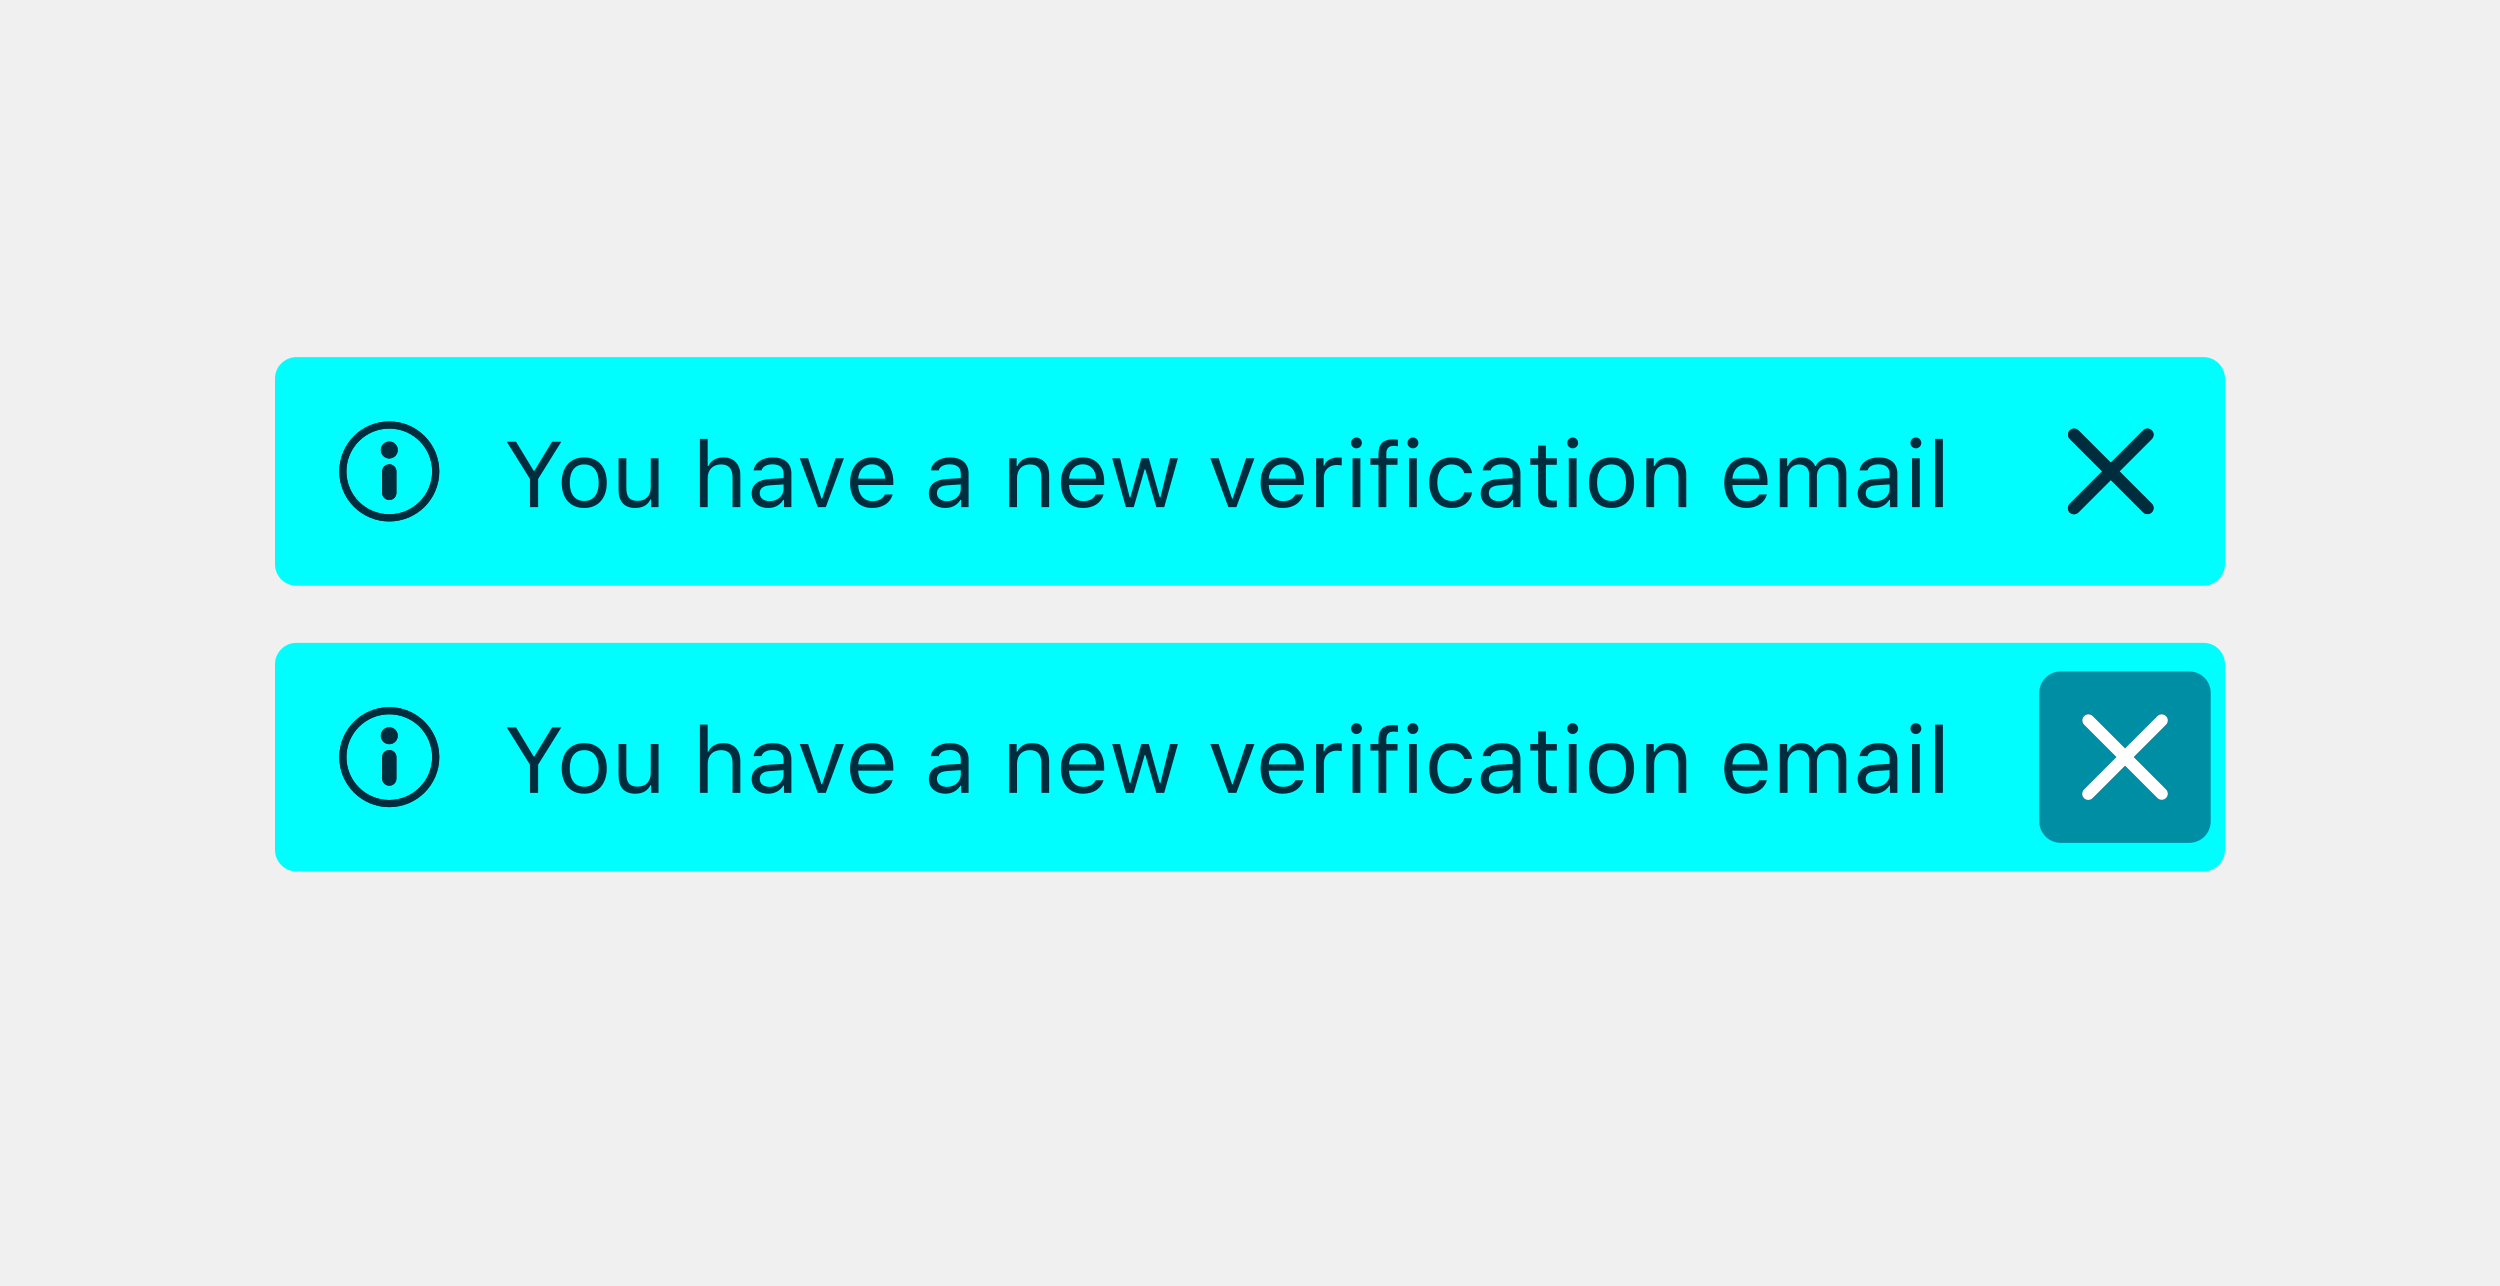
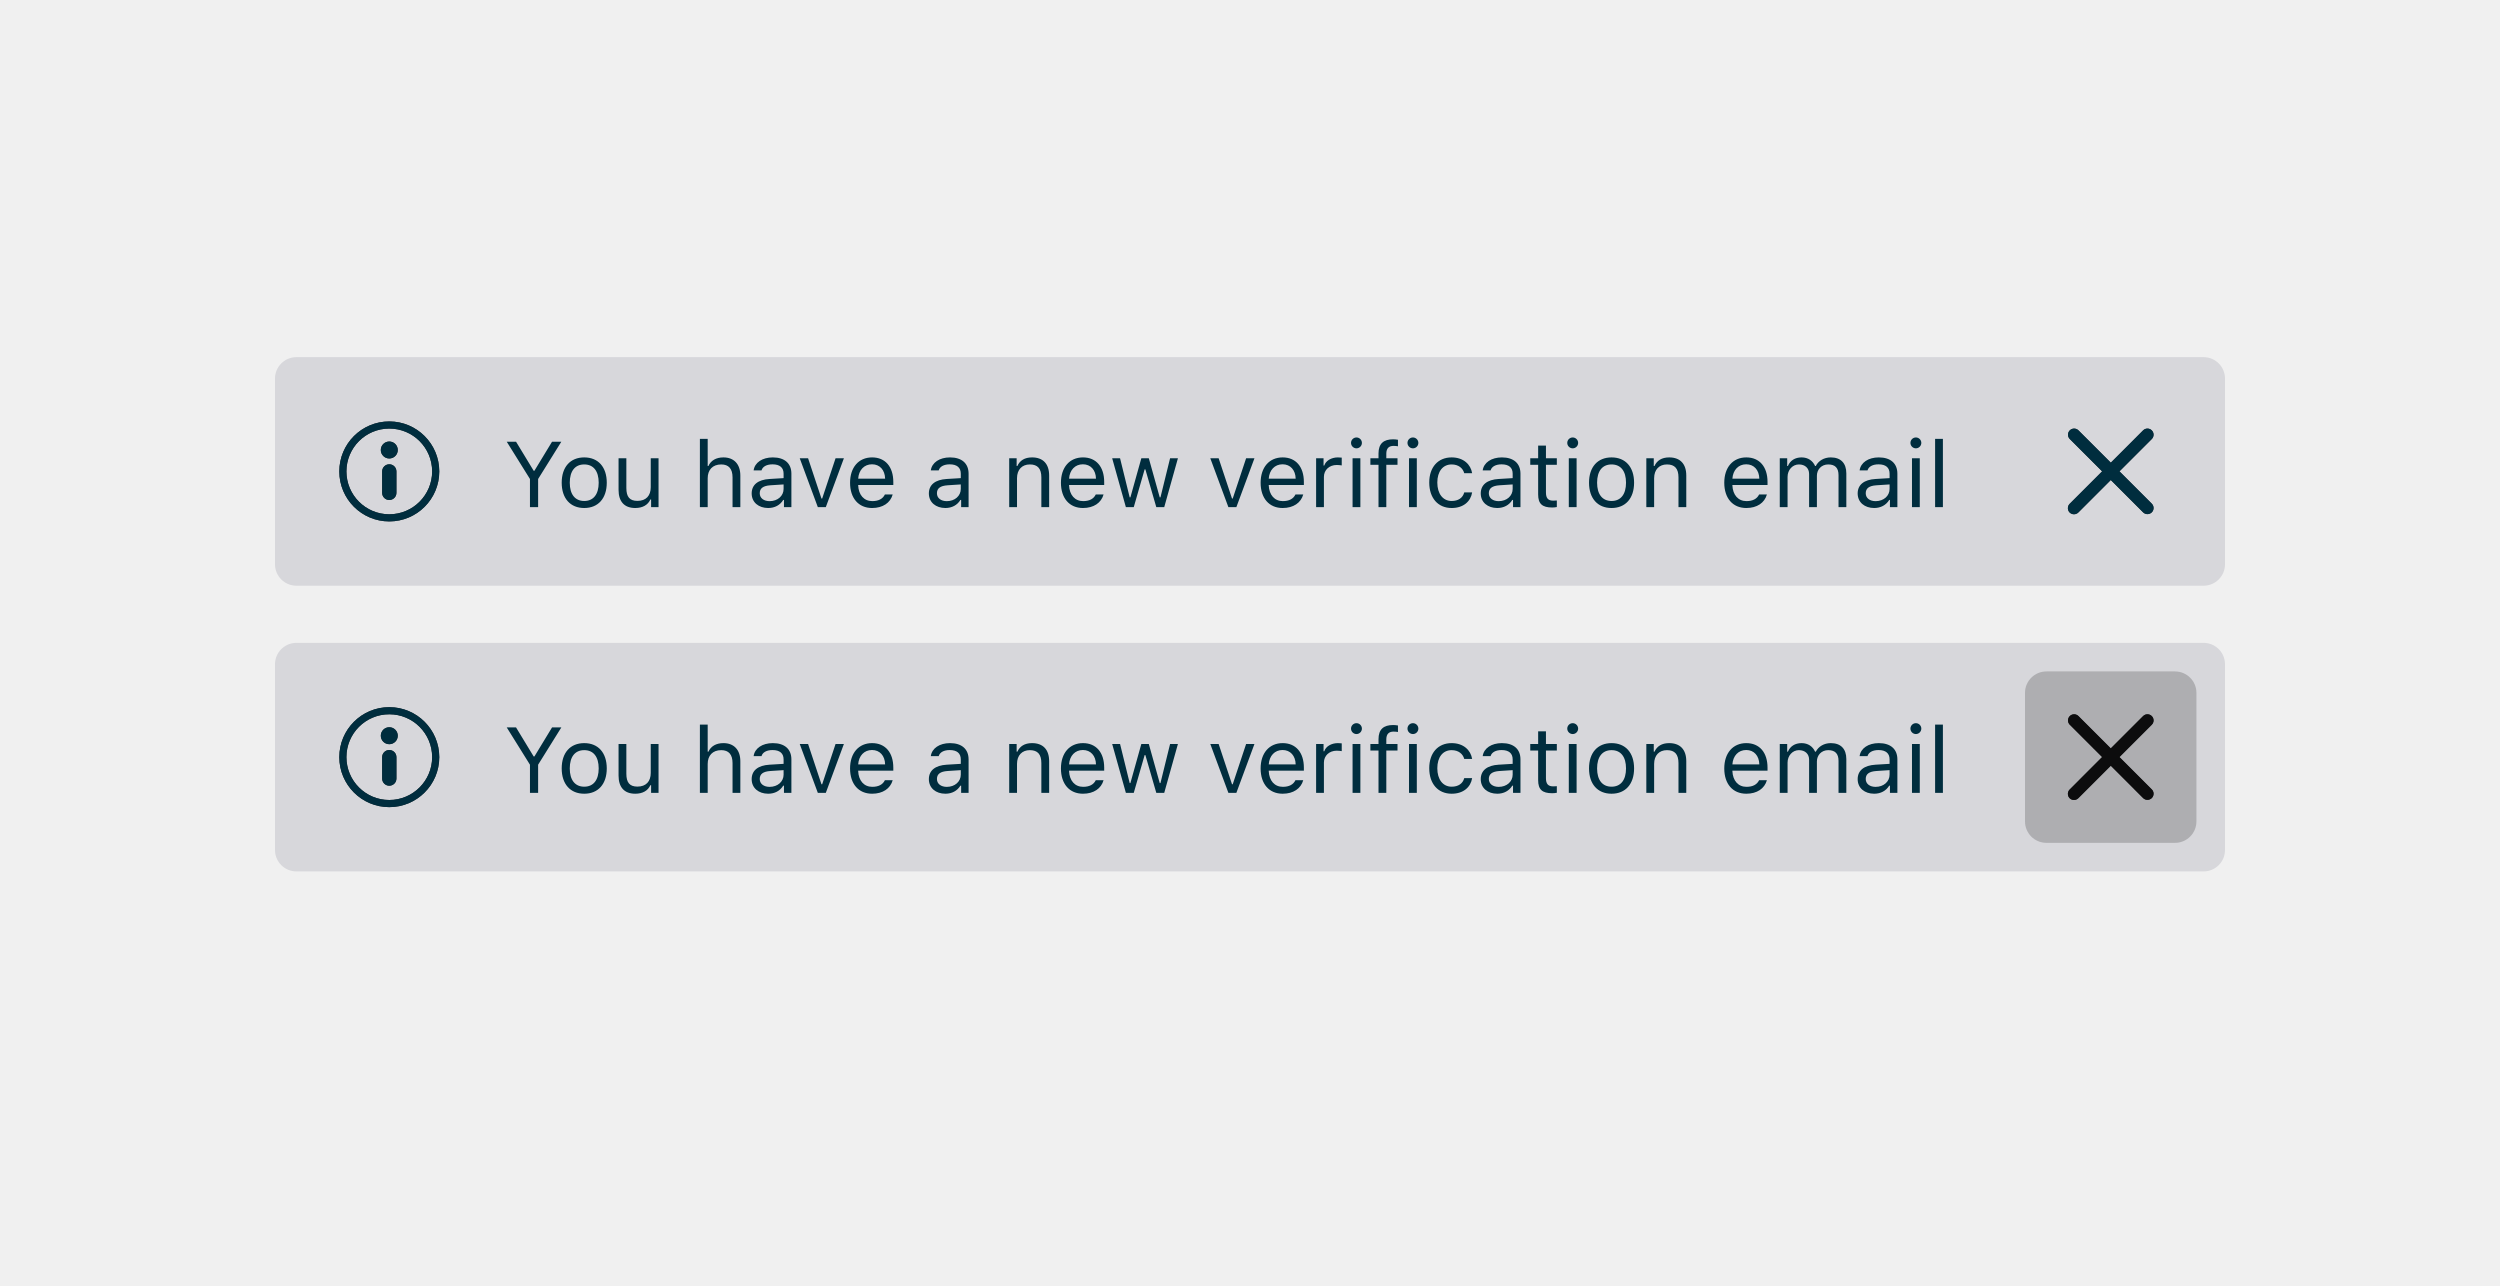
<svg xmlns="http://www.w3.org/2000/svg" xmlns:xlink="http://www.w3.org/1999/xlink" width="350" height="180" viewBox="0 0 350 180">
  <defs>
    <path id="ghost-btn-a" d="M7,0 C3.134,-6.66133815e-16 4.4408921e-16,3.134 0,7 C-4.4408921e-16,10.866 3.134,14 7,14 C10.866,14 14,10.866 14,7 C13.996,3.136 10.864,0.004 7,3.77475828e-15 L7,0 Z M7,13 C3.686,13 1,10.314 1,7 C1,3.686 3.686,1 7,1 C10.314,1 13,3.686 13,7 C12.996,10.312 10.312,12.996 7,13 Z M7,6 C6.448,6 6,6.448 6,7 L6,10 C6,10.552 6.448,11 7,11 C7.552,11 8,10.552 8,10 L8,7 C8,6.448 7.552,6 7,6 Z M7,2.812 C6.344,2.812 5.812,3.344 5.812,4 C5.812,4.656 6.344,5.188 7,5.188 C7.656,5.188 8.188,4.656 8.188,4 C8.188,3.685 8.063,3.383 7.84,3.16 C7.617,2.937 7.315,2.812 7,2.812 L7,2.812 Z" />
    <path id="ghost-btn-c" d="M7.223,5.989 L11.759,1.453 C12.084,1.116 12.08,0.582 11.749,0.251 C11.418,-0.08 10.884,-0.084 10.547,0.241 L6.011,4.777 L1.474,0.241 C1.137,-0.084 0.603,-0.08 0.272,0.251 C-0.058,0.582 -0.063,1.116 0.262,1.453 L4.799,5.989 L0.262,10.526 C0.039,10.742 -0.05,11.06 0.028,11.36 C0.106,11.66 0.34,11.894 0.64,11.972 C0.94,12.05 1.258,11.961 1.474,11.738 L6.011,7.201 L10.547,11.738 C10.884,12.063 11.418,12.058 11.749,11.728 C12.08,11.397 12.084,10.863 11.759,10.526 L7.223,5.989 Z" />
    <path id="ghost-btn-e" d="M7,0 C3.134,-6.66133815e-16 4.4408921e-16,3.134 0,7 C-4.4408921e-16,10.866 3.134,14 7,14 C10.866,14 14,10.866 14,7 C13.996,3.136 10.864,0.004 7,3.77475828e-15 L7,0 Z M7,13 C3.686,13 1,10.314 1,7 C1,3.686 3.686,1 7,1 C10.314,1 13,3.686 13,7 C12.996,10.312 10.312,12.996 7,13 Z M7,6 C6.448,6 6,6.448 6,7 L6,10 C6,10.552 6.448,11 7,11 C7.552,11 8,10.552 8,10 L8,7 C8,6.448 7.552,6 7,6 Z M7,2.812 C6.344,2.812 5.812,3.344 5.812,4 C5.812,4.656 6.344,5.188 7,5.188 C7.656,5.188 8.188,4.656 8.188,4 C8.188,3.685 8.063,3.383 7.84,3.16 C7.617,2.937 7.315,2.812 7,2.812 L7,2.812 Z" />
    <path id="ghost-btn-g" d="M7.223,5.989 L11.759,1.453 C12.084,1.116 12.08,0.582 11.749,0.251 C11.418,-0.08 10.884,-0.084 10.547,0.241 L6.011,4.777 L1.474,0.241 C1.137,-0.084 0.603,-0.08 0.272,0.251 C-0.058,0.582 -0.063,1.116 0.262,1.453 L4.799,5.989 L0.262,10.526 C0.039,10.742 -0.05,11.06 0.028,11.36 C0.106,11.66 0.34,11.894 0.64,11.972 C0.94,12.05 1.258,11.961 1.474,11.738 L6.011,7.201 L10.547,11.738 C10.884,12.063 11.418,12.058 11.749,11.728 C12.08,11.397 12.084,10.863 11.759,10.526 L7.223,5.989 Z" />
  </defs>
  <g fill="none" fill-rule="evenodd">
-     <rect width="350" height="180" fill="none" />
    <g transform="translate(38.5 50)">
-       <rect width="273" height="32" fill="#00FEFF" rx="3" />
+       <rect width="273" height="32" fill="#D7D7DB" rx="3" />
      <path fill="#002D3E" d="M36.837,21 L36.837,17.058 L40.087,11.84 L38.786,11.84 L36.316,15.909 L36.215,15.909 L33.746,11.84 L32.444,11.84 L35.694,17.058 L35.694,21 L36.837,21 Z M43.292,21.121 C41.344,21.121 40.138,19.775 40.138,17.579 C40.138,15.376 41.344,14.037 43.292,14.037 C45.241,14.037 46.447,15.376 46.447,17.579 C46.447,19.775 45.241,21.121 43.292,21.121 Z M43.292,20.137 C44.587,20.137 45.317,19.197 45.317,17.579 C45.317,15.954 44.587,15.021 43.292,15.021 C41.998,15.021 41.268,15.954 41.268,17.579 C41.268,19.197 41.998,20.137 43.292,20.137 Z M53.696,14.157 L52.604,14.157 L52.604,18.207 C52.604,19.407 51.944,20.124 50.738,20.124 C49.646,20.124 49.189,19.553 49.189,18.321 L49.189,14.157 L48.098,14.157 L48.098,18.588 C48.098,20.207 48.897,21.121 50.434,21.121 C51.481,21.121 52.211,20.689 52.554,19.927 L52.655,19.927 L52.655,21 L53.696,21 L53.696,14.157 Z M59.485,21 L60.577,21 L60.577,16.95 C60.577,15.795 61.25,15.021 62.475,15.021 C63.51,15.021 64.056,15.624 64.056,16.836 L64.056,21 L65.147,21 L65.147,16.569 C65.147,14.963 64.233,14.037 62.786,14.037 C61.739,14.037 61.021,14.481 60.679,15.236 L60.577,15.236 L60.577,11.44 L59.485,11.44 L59.485,21 Z M69.248,20.162 C70.372,20.162 71.203,19.426 71.203,18.448 L71.203,17.82 L69.362,17.94 C68.321,18.01 67.864,18.372 67.864,19.058 C67.864,19.756 68.455,20.162 69.248,20.162 Z M69.045,21.121 C67.718,21.121 66.734,20.333 66.734,19.083 C66.734,17.858 67.636,17.153 69.229,17.058 L71.203,16.938 L71.203,16.315 C71.203,15.471 70.676,15.008 69.654,15.008 C68.835,15.008 68.264,15.319 68.112,15.858 L67.007,15.858 C67.153,14.76 68.232,14.037 69.692,14.037 C71.362,14.037 72.295,14.894 72.295,16.315 L72.295,21 L71.254,21 L71.254,19.991 L71.152,19.991 C70.708,20.721 69.959,21.121 69.045,21.121 Z M79.646,14.157 L78.478,14.157 L76.605,19.794 L76.503,19.794 L74.631,14.157 L73.463,14.157 L75.996,21 L77.113,21 L79.646,14.157 Z M83.581,15.001 C82.489,15.001 81.728,15.801 81.645,17.014 L85.416,17.014 C85.39,15.801 84.667,15.001 83.581,15.001 Z M85.384,19.229 L86.476,19.229 C86.146,20.403 85.092,21.121 83.594,21.121 C81.696,21.121 80.509,19.75 80.509,17.585 C80.509,15.433 81.715,14.037 83.594,14.037 C85.441,14.037 86.564,15.351 86.564,17.477 L86.564,17.896 L81.645,17.896 L81.645,17.947 C81.702,19.299 82.458,20.156 83.619,20.156 C84.501,20.156 85.098,19.832 85.384,19.229 Z M94.055,20.162 C95.178,20.162 96.01,19.426 96.01,18.448 L96.01,17.82 L94.169,17.94 C93.128,18.01 92.671,18.372 92.671,19.058 C92.671,19.756 93.261,20.162 94.055,20.162 Z M93.852,21.121 C92.525,21.121 91.541,20.333 91.541,19.083 C91.541,17.858 92.442,17.153 94.036,17.058 L96.01,16.938 L96.01,16.315 C96.01,15.471 95.483,15.008 94.461,15.008 C93.642,15.008 93.071,15.319 92.918,15.858 L91.814,15.858 C91.96,14.76 93.039,14.037 94.499,14.037 C96.168,14.037 97.102,14.894 97.102,16.315 L97.102,21 L96.061,21 L96.061,19.991 L95.959,19.991 C95.515,20.721 94.766,21.121 93.852,21.121 Z M102.789,21 L103.881,21 L103.881,16.95 C103.881,15.75 104.585,15.021 105.677,15.021 C106.769,15.021 107.29,15.604 107.29,16.836 L107.29,21 L108.381,21 L108.381,16.569 C108.381,14.944 107.524,14.037 105.988,14.037 C104.941,14.037 104.274,14.481 103.932,15.236 L103.83,15.236 L103.83,14.157 L102.789,14.157 L102.789,21 Z M113.104,15.001 C112.012,15.001 111.25,15.801 111.168,17.014 L114.938,17.014 C114.913,15.801 114.189,15.001 113.104,15.001 Z M114.907,19.229 L115.999,19.229 C115.668,20.403 114.615,21.121 113.117,21.121 C111.219,21.121 110.032,19.75 110.032,17.585 C110.032,15.433 111.238,14.037 113.117,14.037 C114.964,14.037 116.087,15.351 116.087,17.477 L116.087,17.896 L111.168,17.896 L111.168,17.947 C111.225,19.299 111.98,20.156 113.142,20.156 C114.024,20.156 114.621,19.832 114.907,19.229 Z M126.409,14.157 L125.311,14.157 L123.965,19.629 L123.863,19.629 L122.333,14.157 L121.286,14.157 L119.756,19.629 L119.655,19.629 L118.309,14.157 L117.205,14.157 L119.122,21 L120.226,21 L121.75,15.706 L121.851,15.706 L123.381,21 L124.492,21 L126.409,14.157 Z M137.124,14.157 L135.956,14.157 L134.083,19.794 L133.981,19.794 L132.109,14.157 L130.941,14.157 L133.474,21 L134.591,21 L137.124,14.157 Z M141.059,15.001 C139.967,15.001 139.206,15.801 139.123,17.014 L142.894,17.014 C142.868,15.801 142.145,15.001 141.059,15.001 Z M142.862,19.229 L143.954,19.229 C143.624,20.403 142.57,21.121 141.072,21.121 C139.174,21.121 137.987,19.75 137.987,17.585 C137.987,15.433 139.193,14.037 141.072,14.037 C142.919,14.037 144.042,15.351 144.042,17.477 L144.042,17.896 L139.123,17.896 L139.123,17.947 C139.18,19.299 139.936,20.156 141.097,20.156 C141.979,20.156 142.576,19.832 142.862,19.229 Z M145.756,21 L146.848,21 L146.848,16.76 C146.848,15.795 147.604,15.097 148.645,15.097 C148.86,15.097 149.254,15.135 149.343,15.16 L149.343,14.068 C149.203,14.049 148.975,14.037 148.797,14.037 C147.889,14.037 147.102,14.506 146.899,15.173 L146.797,15.173 L146.797,14.157 L145.756,14.157 L145.756,21 Z M150.86,21 L151.952,21 L151.952,14.157 L150.86,14.157 L150.86,21 Z M151.406,12.767 C151.825,12.767 152.167,12.424 152.167,12.005 C152.167,11.586 151.825,11.244 151.406,11.244 C150.987,11.244 150.644,11.586 150.644,12.005 C150.644,12.424 150.987,12.767 151.406,12.767 Z M154.491,21 L155.583,21 L155.583,15.071 L157.15,15.071 L157.15,14.157 L155.583,14.157 L155.583,13.522 C155.583,12.754 155.951,12.424 156.604,12.424 C156.82,12.424 157.068,12.45 157.214,12.481 L157.214,11.567 C156.947,11.523 156.757,11.504 156.541,11.504 C155.221,11.504 154.491,12.088 154.491,13.491 L154.491,14.157 L153.354,14.157 L153.354,15.071 L154.491,15.071 L154.491,21 Z M158.763,21 L159.854,21 L159.854,14.157 L158.763,14.157 L158.763,21 Z M159.309,12.767 C159.728,12.767 160.07,12.424 160.07,12.005 C160.07,11.586 159.728,11.244 159.309,11.244 C158.89,11.244 158.547,11.586 158.547,12.005 C158.547,12.424 158.89,12.767 159.309,12.767 Z M167.599,16.252 C167.408,15.033 166.393,14.037 164.729,14.037 C162.812,14.037 161.594,15.42 161.594,17.553 C161.594,19.73 162.819,21.121 164.736,21.121 C166.38,21.121 167.402,20.194 167.599,18.937 L166.494,18.937 C166.291,19.711 165.65,20.137 164.729,20.137 C163.511,20.137 162.724,19.134 162.724,17.553 C162.724,16.004 163.498,15.021 164.729,15.021 C165.713,15.021 166.316,15.573 166.494,16.252 L167.599,16.252 Z M171.318,20.162 C172.442,20.162 173.273,19.426 173.273,18.448 L173.273,17.82 L171.433,17.94 C170.392,18.01 169.935,18.372 169.935,19.058 C169.935,19.756 170.525,20.162 171.318,20.162 Z M171.115,21.121 C169.789,21.121 168.805,20.333 168.805,19.083 C168.805,17.858 169.706,17.153 171.299,17.058 L173.273,16.938 L173.273,16.315 C173.273,15.471 172.747,15.008 171.725,15.008 C170.906,15.008 170.334,15.319 170.182,15.858 L169.078,15.858 C169.224,14.76 170.303,14.037 171.763,14.037 C173.432,14.037 174.365,14.894 174.365,16.315 L174.365,21 L173.324,21 L173.324,19.991 L173.223,19.991 C172.778,20.721 172.029,21.121 171.115,21.121 Z M176.841,12.386 L176.841,14.157 L175.736,14.157 L175.736,15.071 L176.841,15.071 L176.841,19.223 C176.841,20.53 177.406,21.051 178.815,21.051 C179.031,21.051 179.24,21.025 179.456,20.987 L179.456,20.067 C179.253,20.086 179.145,20.092 178.948,20.092 C178.237,20.092 177.933,19.75 177.933,18.943 L177.933,15.071 L179.456,15.071 L179.456,14.157 L177.933,14.157 L177.933,12.386 L176.841,12.386 Z M181.132,21 L182.224,21 L182.224,14.157 L181.132,14.157 L181.132,21 Z M181.678,12.767 C182.097,12.767 182.439,12.424 182.439,12.005 C182.439,11.586 182.097,11.244 181.678,11.244 C181.259,11.244 180.916,11.586 180.916,12.005 C180.916,12.424 181.259,12.767 181.678,12.767 Z M187.118,21.121 C185.169,21.121 183.963,19.775 183.963,17.579 C183.963,15.376 185.169,14.037 187.118,14.037 C189.066,14.037 190.272,15.376 190.272,17.579 C190.272,19.775 189.066,21.121 187.118,21.121 Z M187.118,20.137 C188.413,20.137 189.143,19.197 189.143,17.579 C189.143,15.954 188.413,15.021 187.118,15.021 C185.823,15.021 185.093,15.954 185.093,17.579 C185.093,19.197 185.823,20.137 187.118,20.137 Z M191.986,21 L193.078,21 L193.078,16.95 C193.078,15.75 193.783,15.021 194.875,15.021 C195.966,15.021 196.487,15.604 196.487,16.836 L196.487,21 L197.579,21 L197.579,16.569 C197.579,14.944 196.722,14.037 195.186,14.037 C194.138,14.037 193.472,14.481 193.129,15.236 L193.027,15.236 L193.027,14.157 L191.986,14.157 L191.986,21 Z M205.97,15.001 C204.878,15.001 204.117,15.801 204.034,17.014 L207.805,17.014 C207.779,15.801 207.056,15.001 205.97,15.001 Z M207.773,19.229 L208.865,19.229 C208.535,20.403 207.481,21.121 205.983,21.121 C204.085,21.121 202.898,19.75 202.898,17.585 C202.898,15.433 204.104,14.037 205.983,14.037 C207.83,14.037 208.954,15.351 208.954,17.477 L208.954,17.896 L204.034,17.896 L204.034,17.947 C204.091,19.299 204.847,20.156 206.008,20.156 C206.891,20.156 207.487,19.832 207.773,19.229 Z M210.667,21 L211.759,21 L211.759,16.76 C211.759,15.795 212.451,15.021 213.346,15.021 C214.209,15.021 214.774,15.541 214.774,16.354 L214.774,21 L215.866,21 L215.866,16.601 C215.866,15.731 216.501,15.021 217.453,15.021 C218.418,15.021 218.894,15.516 218.894,16.525 L218.894,21 L219.986,21 L219.986,16.271 C219.986,14.836 219.205,14.037 217.809,14.037 C216.863,14.037 216.082,14.513 215.714,15.236 L215.612,15.236 C215.295,14.525 214.647,14.037 213.721,14.037 C212.807,14.037 212.121,14.475 211.81,15.236 L211.708,15.236 L211.708,14.157 L210.667,14.157 L210.667,21 Z M224.086,20.162 C225.21,20.162 226.042,19.426 226.042,18.448 L226.042,17.82 L224.201,17.94 C223.16,18.01 222.703,18.372 222.703,19.058 C222.703,19.756 223.293,20.162 224.086,20.162 Z M223.883,21.121 C222.557,21.121 221.573,20.333 221.573,19.083 C221.573,17.858 222.474,17.153 224.067,17.058 L226.042,16.938 L226.042,16.315 C226.042,15.471 225.515,15.008 224.493,15.008 C223.674,15.008 223.103,15.319 222.95,15.858 L221.846,15.858 C221.992,14.76 223.071,14.037 224.531,14.037 C226.2,14.037 227.133,14.894 227.133,16.315 L227.133,21 L226.092,21 L226.092,19.991 L225.991,19.991 C225.546,20.721 224.797,21.121 223.883,21.121 Z M229.177,21 L230.269,21 L230.269,14.157 L229.177,14.157 L229.177,21 Z M229.723,12.767 C230.142,12.767 230.485,12.424 230.485,12.005 C230.485,11.586 230.142,11.244 229.723,11.244 C229.304,11.244 228.961,11.586 228.961,12.005 C228.961,12.424 229.304,12.767 229.723,12.767 Z M232.415,21 L233.506,21 L233.506,11.44 L232.415,11.44 L232.415,21 Z" />
      <g transform="translate(4 4)">
        <rect width="24" height="24" />
        <g transform="translate(5 5)">
          <mask id="ghost-btn-b" fill="#fff">
            <use xlink:href="#ghost-btn-a" />
          </mask>
          <use fill="#0C0C0D" fill-opacity=".8" fill-rule="nonzero" xlink:href="#ghost-btn-a" />
          <g fill="#002D3E" mask="url(#ghost-btn-b)">
            <rect width="200" height="200" transform="translate(-94.059 -95.048)" />
          </g>
        </g>
      </g>
      <g transform="translate(245 4)">
        <rect width="24" height="24" />
        <g transform="translate(6 6)">
          <mask id="ghost-btn-d" fill="#fff">
            <use xlink:href="#ghost-btn-c" />
          </mask>
          <use fill="#0C0C0D" fill-opacity=".8" fill-rule="nonzero" xlink:href="#ghost-btn-c" />
          <g fill="#002D3E" mask="url(#ghost-btn-d)">
            <rect width="200" height="200" transform="translate(-89 -91)" />
          </g>
        </g>
      </g>
    </g>
    <g transform="translate(38.5 90)">
-       <rect width="273" height="32" fill="#00FEFF" rx="3" />
+       <rect width="273" height="32" fill="#D7D7DB" rx="3" />
      <path fill="#002D3E" d="M36.837,21 L36.837,17.058 L40.087,11.84 L38.786,11.84 L36.316,15.909 L36.215,15.909 L33.746,11.84 L32.444,11.84 L35.694,17.058 L35.694,21 L36.837,21 Z M43.292,21.121 C41.344,21.121 40.138,19.775 40.138,17.579 C40.138,15.376 41.344,14.037 43.292,14.037 C45.241,14.037 46.447,15.376 46.447,17.579 C46.447,19.775 45.241,21.121 43.292,21.121 Z M43.292,20.137 C44.587,20.137 45.317,19.197 45.317,17.579 C45.317,15.954 44.587,15.021 43.292,15.021 C41.998,15.021 41.268,15.954 41.268,17.579 C41.268,19.197 41.998,20.137 43.292,20.137 Z M53.696,14.157 L52.604,14.157 L52.604,18.207 C52.604,19.407 51.944,20.124 50.738,20.124 C49.646,20.124 49.189,19.553 49.189,18.321 L49.189,14.157 L48.098,14.157 L48.098,18.588 C48.098,20.207 48.897,21.121 50.434,21.121 C51.481,21.121 52.211,20.689 52.554,19.927 L52.655,19.927 L52.655,21 L53.696,21 L53.696,14.157 Z M59.485,21 L60.577,21 L60.577,16.95 C60.577,15.795 61.25,15.021 62.475,15.021 C63.51,15.021 64.056,15.624 64.056,16.836 L64.056,21 L65.147,21 L65.147,16.569 C65.147,14.963 64.233,14.037 62.786,14.037 C61.739,14.037 61.021,14.481 60.679,15.236 L60.577,15.236 L60.577,11.44 L59.485,11.44 L59.485,21 Z M69.248,20.162 C70.372,20.162 71.203,19.426 71.203,18.448 L71.203,17.82 L69.362,17.94 C68.321,18.01 67.864,18.372 67.864,19.058 C67.864,19.756 68.455,20.162 69.248,20.162 Z M69.045,21.121 C67.718,21.121 66.734,20.333 66.734,19.083 C66.734,17.858 67.636,17.153 69.229,17.058 L71.203,16.938 L71.203,16.315 C71.203,15.471 70.676,15.008 69.654,15.008 C68.835,15.008 68.264,15.319 68.112,15.858 L67.007,15.858 C67.153,14.76 68.232,14.037 69.692,14.037 C71.362,14.037 72.295,14.894 72.295,16.315 L72.295,21 L71.254,21 L71.254,19.991 L71.152,19.991 C70.708,20.721 69.959,21.121 69.045,21.121 Z M79.646,14.157 L78.478,14.157 L76.605,19.794 L76.503,19.794 L74.631,14.157 L73.463,14.157 L75.996,21 L77.113,21 L79.646,14.157 Z M83.581,15.001 C82.489,15.001 81.728,15.801 81.645,17.014 L85.416,17.014 C85.39,15.801 84.667,15.001 83.581,15.001 Z M85.384,19.229 L86.476,19.229 C86.146,20.403 85.092,21.121 83.594,21.121 C81.696,21.121 80.509,19.75 80.509,17.585 C80.509,15.433 81.715,14.037 83.594,14.037 C85.441,14.037 86.564,15.351 86.564,17.477 L86.564,17.896 L81.645,17.896 L81.645,17.947 C81.702,19.299 82.458,20.156 83.619,20.156 C84.501,20.156 85.098,19.832 85.384,19.229 Z M94.055,20.162 C95.178,20.162 96.01,19.426 96.01,18.448 L96.01,17.82 L94.169,17.94 C93.128,18.01 92.671,18.372 92.671,19.058 C92.671,19.756 93.261,20.162 94.055,20.162 Z M93.852,21.121 C92.525,21.121 91.541,20.333 91.541,19.083 C91.541,17.858 92.442,17.153 94.036,17.058 L96.01,16.938 L96.01,16.315 C96.01,15.471 95.483,15.008 94.461,15.008 C93.642,15.008 93.071,15.319 92.918,15.858 L91.814,15.858 C91.96,14.76 93.039,14.037 94.499,14.037 C96.168,14.037 97.102,14.894 97.102,16.315 L97.102,21 L96.061,21 L96.061,19.991 L95.959,19.991 C95.515,20.721 94.766,21.121 93.852,21.121 Z M102.789,21 L103.881,21 L103.881,16.95 C103.881,15.75 104.585,15.021 105.677,15.021 C106.769,15.021 107.29,15.604 107.29,16.836 L107.29,21 L108.381,21 L108.381,16.569 C108.381,14.944 107.524,14.037 105.988,14.037 C104.941,14.037 104.274,14.481 103.932,15.236 L103.83,15.236 L103.83,14.157 L102.789,14.157 L102.789,21 Z M113.104,15.001 C112.012,15.001 111.25,15.801 111.168,17.014 L114.938,17.014 C114.913,15.801 114.189,15.001 113.104,15.001 Z M114.907,19.229 L115.999,19.229 C115.668,20.403 114.615,21.121 113.117,21.121 C111.219,21.121 110.032,19.75 110.032,17.585 C110.032,15.433 111.238,14.037 113.117,14.037 C114.964,14.037 116.087,15.351 116.087,17.477 L116.087,17.896 L111.168,17.896 L111.168,17.947 C111.225,19.299 111.98,20.156 113.142,20.156 C114.024,20.156 114.621,19.832 114.907,19.229 Z M126.409,14.157 L125.311,14.157 L123.965,19.629 L123.863,19.629 L122.333,14.157 L121.286,14.157 L119.756,19.629 L119.655,19.629 L118.309,14.157 L117.205,14.157 L119.122,21 L120.226,21 L121.75,15.706 L121.851,15.706 L123.381,21 L124.492,21 L126.409,14.157 Z M137.124,14.157 L135.956,14.157 L134.083,19.794 L133.981,19.794 L132.109,14.157 L130.941,14.157 L133.474,21 L134.591,21 L137.124,14.157 Z M141.059,15.001 C139.967,15.001 139.206,15.801 139.123,17.014 L142.894,17.014 C142.868,15.801 142.145,15.001 141.059,15.001 Z M142.862,19.229 L143.954,19.229 C143.624,20.403 142.57,21.121 141.072,21.121 C139.174,21.121 137.987,19.75 137.987,17.585 C137.987,15.433 139.193,14.037 141.072,14.037 C142.919,14.037 144.042,15.351 144.042,17.477 L144.042,17.896 L139.123,17.896 L139.123,17.947 C139.18,19.299 139.936,20.156 141.097,20.156 C141.979,20.156 142.576,19.832 142.862,19.229 Z M145.756,21 L146.848,21 L146.848,16.76 C146.848,15.795 147.604,15.097 148.645,15.097 C148.86,15.097 149.254,15.135 149.343,15.16 L149.343,14.068 C149.203,14.049 148.975,14.037 148.797,14.037 C147.889,14.037 147.102,14.506 146.899,15.173 L146.797,15.173 L146.797,14.157 L145.756,14.157 L145.756,21 Z M150.86,21 L151.952,21 L151.952,14.157 L150.86,14.157 L150.86,21 Z M151.406,12.767 C151.825,12.767 152.167,12.424 152.167,12.005 C152.167,11.586 151.825,11.244 151.406,11.244 C150.987,11.244 150.644,11.586 150.644,12.005 C150.644,12.424 150.987,12.767 151.406,12.767 Z M154.491,21 L155.583,21 L155.583,15.071 L157.15,15.071 L157.15,14.157 L155.583,14.157 L155.583,13.522 C155.583,12.754 155.951,12.424 156.604,12.424 C156.82,12.424 157.068,12.45 157.214,12.481 L157.214,11.567 C156.947,11.523 156.757,11.504 156.541,11.504 C155.221,11.504 154.491,12.088 154.491,13.491 L154.491,14.157 L153.354,14.157 L153.354,15.071 L154.491,15.071 L154.491,21 Z M158.763,21 L159.854,21 L159.854,14.157 L158.763,14.157 L158.763,21 Z M159.309,12.767 C159.728,12.767 160.07,12.424 160.07,12.005 C160.07,11.586 159.728,11.244 159.309,11.244 C158.89,11.244 158.547,11.586 158.547,12.005 C158.547,12.424 158.89,12.767 159.309,12.767 Z M167.599,16.252 C167.408,15.033 166.393,14.037 164.729,14.037 C162.812,14.037 161.594,15.42 161.594,17.553 C161.594,19.73 162.819,21.121 164.736,21.121 C166.38,21.121 167.402,20.194 167.599,18.937 L166.494,18.937 C166.291,19.711 165.65,20.137 164.729,20.137 C163.511,20.137 162.724,19.134 162.724,17.553 C162.724,16.004 163.498,15.021 164.729,15.021 C165.713,15.021 166.316,15.573 166.494,16.252 L167.599,16.252 Z M171.318,20.162 C172.442,20.162 173.273,19.426 173.273,18.448 L173.273,17.82 L171.433,17.94 C170.392,18.01 169.935,18.372 169.935,19.058 C169.935,19.756 170.525,20.162 171.318,20.162 Z M171.115,21.121 C169.789,21.121 168.805,20.333 168.805,19.083 C168.805,17.858 169.706,17.153 171.299,17.058 L173.273,16.938 L173.273,16.315 C173.273,15.471 172.747,15.008 171.725,15.008 C170.906,15.008 170.334,15.319 170.182,15.858 L169.078,15.858 C169.224,14.76 170.303,14.037 171.763,14.037 C173.432,14.037 174.365,14.894 174.365,16.315 L174.365,21 L173.324,21 L173.324,19.991 L173.223,19.991 C172.778,20.721 172.029,21.121 171.115,21.121 Z M176.841,12.386 L176.841,14.157 L175.736,14.157 L175.736,15.071 L176.841,15.071 L176.841,19.223 C176.841,20.53 177.406,21.051 178.815,21.051 C179.031,21.051 179.24,21.025 179.456,20.987 L179.456,20.067 C179.253,20.086 179.145,20.092 178.948,20.092 C178.237,20.092 177.933,19.75 177.933,18.943 L177.933,15.071 L179.456,15.071 L179.456,14.157 L177.933,14.157 L177.933,12.386 L176.841,12.386 Z M181.132,21 L182.224,21 L182.224,14.157 L181.132,14.157 L181.132,21 Z M181.678,12.767 C182.097,12.767 182.439,12.424 182.439,12.005 C182.439,11.586 182.097,11.244 181.678,11.244 C181.259,11.244 180.916,11.586 180.916,12.005 C180.916,12.424 181.259,12.767 181.678,12.767 Z M187.118,21.121 C185.169,21.121 183.963,19.775 183.963,17.579 C183.963,15.376 185.169,14.037 187.118,14.037 C189.066,14.037 190.272,15.376 190.272,17.579 C190.272,19.775 189.066,21.121 187.118,21.121 Z M187.118,20.137 C188.413,20.137 189.143,19.197 189.143,17.579 C189.143,15.954 188.413,15.021 187.118,15.021 C185.823,15.021 185.093,15.954 185.093,17.579 C185.093,19.197 185.823,20.137 187.118,20.137 Z M191.986,21 L193.078,21 L193.078,16.95 C193.078,15.75 193.783,15.021 194.875,15.021 C195.966,15.021 196.487,15.604 196.487,16.836 L196.487,21 L197.579,21 L197.579,16.569 C197.579,14.944 196.722,14.037 195.186,14.037 C194.138,14.037 193.472,14.481 193.129,15.236 L193.027,15.236 L193.027,14.157 L191.986,14.157 L191.986,21 Z M205.97,15.001 C204.878,15.001 204.117,15.801 204.034,17.014 L207.805,17.014 C207.779,15.801 207.056,15.001 205.97,15.001 Z M207.773,19.229 L208.865,19.229 C208.535,20.403 207.481,21.121 205.983,21.121 C204.085,21.121 202.898,19.75 202.898,17.585 C202.898,15.433 204.104,14.037 205.983,14.037 C207.83,14.037 208.954,15.351 208.954,17.477 L208.954,17.896 L204.034,17.896 L204.034,17.947 C204.091,19.299 204.847,20.156 206.008,20.156 C206.891,20.156 207.487,19.832 207.773,19.229 Z M210.667,21 L211.759,21 L211.759,16.76 C211.759,15.795 212.451,15.021 213.346,15.021 C214.209,15.021 214.774,15.541 214.774,16.354 L214.774,21 L215.866,21 L215.866,16.601 C215.866,15.731 216.501,15.021 217.453,15.021 C218.418,15.021 218.894,15.516 218.894,16.525 L218.894,21 L219.986,21 L219.986,16.271 C219.986,14.836 219.205,14.037 217.809,14.037 C216.863,14.037 216.082,14.513 215.714,15.236 L215.612,15.236 C215.295,14.525 214.647,14.037 213.721,14.037 C212.807,14.037 212.121,14.475 211.81,15.236 L211.708,15.236 L211.708,14.157 L210.667,14.157 L210.667,21 Z M224.086,20.162 C225.21,20.162 226.042,19.426 226.042,18.448 L226.042,17.82 L224.201,17.94 C223.16,18.01 222.703,18.372 222.703,19.058 C222.703,19.756 223.293,20.162 224.086,20.162 Z M223.883,21.121 C222.557,21.121 221.573,20.333 221.573,19.083 C221.573,17.858 222.474,17.153 224.067,17.058 L226.042,16.938 L226.042,16.315 C226.042,15.471 225.515,15.008 224.493,15.008 C223.674,15.008 223.103,15.319 222.95,15.858 L221.846,15.858 C221.992,14.76 223.071,14.037 224.531,14.037 C226.2,14.037 227.133,14.894 227.133,16.315 L227.133,21 L226.092,21 L226.092,19.991 L225.991,19.991 C225.546,20.721 224.797,21.121 223.883,21.121 Z M229.177,21 L230.269,21 L230.269,14.157 L229.177,14.157 L229.177,21 Z M229.723,12.767 C230.142,12.767 230.485,12.424 230.485,12.005 C230.485,11.586 230.142,11.244 229.723,11.244 C229.304,11.244 228.961,11.586 228.961,12.005 C228.961,12.424 229.304,12.767 229.723,12.767 Z M232.415,21 L233.506,21 L233.506,11.44 L232.415,11.44 L232.415,21 Z" />
      <g transform="translate(4 4)">
        <rect width="24" height="24" />
        <g transform="translate(5 5)">
          <mask id="ghost-btn-f" fill="#fff">
            <use xlink:href="#ghost-btn-e" />
          </mask>
          <use fill="#0C0C0D" fill-opacity=".8" fill-rule="nonzero" xlink:href="#ghost-btn-e" />
          <g fill="#002D3E" mask="url(#ghost-btn-f)">
            <rect width="200" height="200" transform="translate(-94.059 -95.048)" />
          </g>
        </g>
      </g>
-       <rect width="24" height="24" x="247" y="4" fill="#008EA4" rx="3" />
-       <g transform="translate(247 4)">
+       <rect width="24" height="24" x="245" y="4" fill="#0C0C0D" fill-opacity=".2" rx="3" />
+       <g transform="translate(245 4)">
        <rect width="24" height="24" />
        <g transform="translate(6 6)">
          <mask id="ghost-btn-h" fill="#fff">
            <use xlink:href="#ghost-btn-g" />
          </mask>
          <use fill="#0C0C0D" fill-opacity=".8" fill-rule="nonzero" xlink:href="#ghost-btn-g" />
-           <g fill="#FFF" mask="url(#ghost-btn-h)">
+           <g fill="#0C0C0D" mask="url(#ghost-btn-h)">
            <rect width="200" height="200" transform="translate(-89 -91)" />
          </g>
        </g>
      </g>
    </g>
+     <text fill="#002D3E" font-family="FiraSans-SemiBold, Fira Sans" font-size="11.7" font-weight="500">
+       <tspan x="221" y="191">Type something</tspan>
+     </text>
  </g>
</svg>
